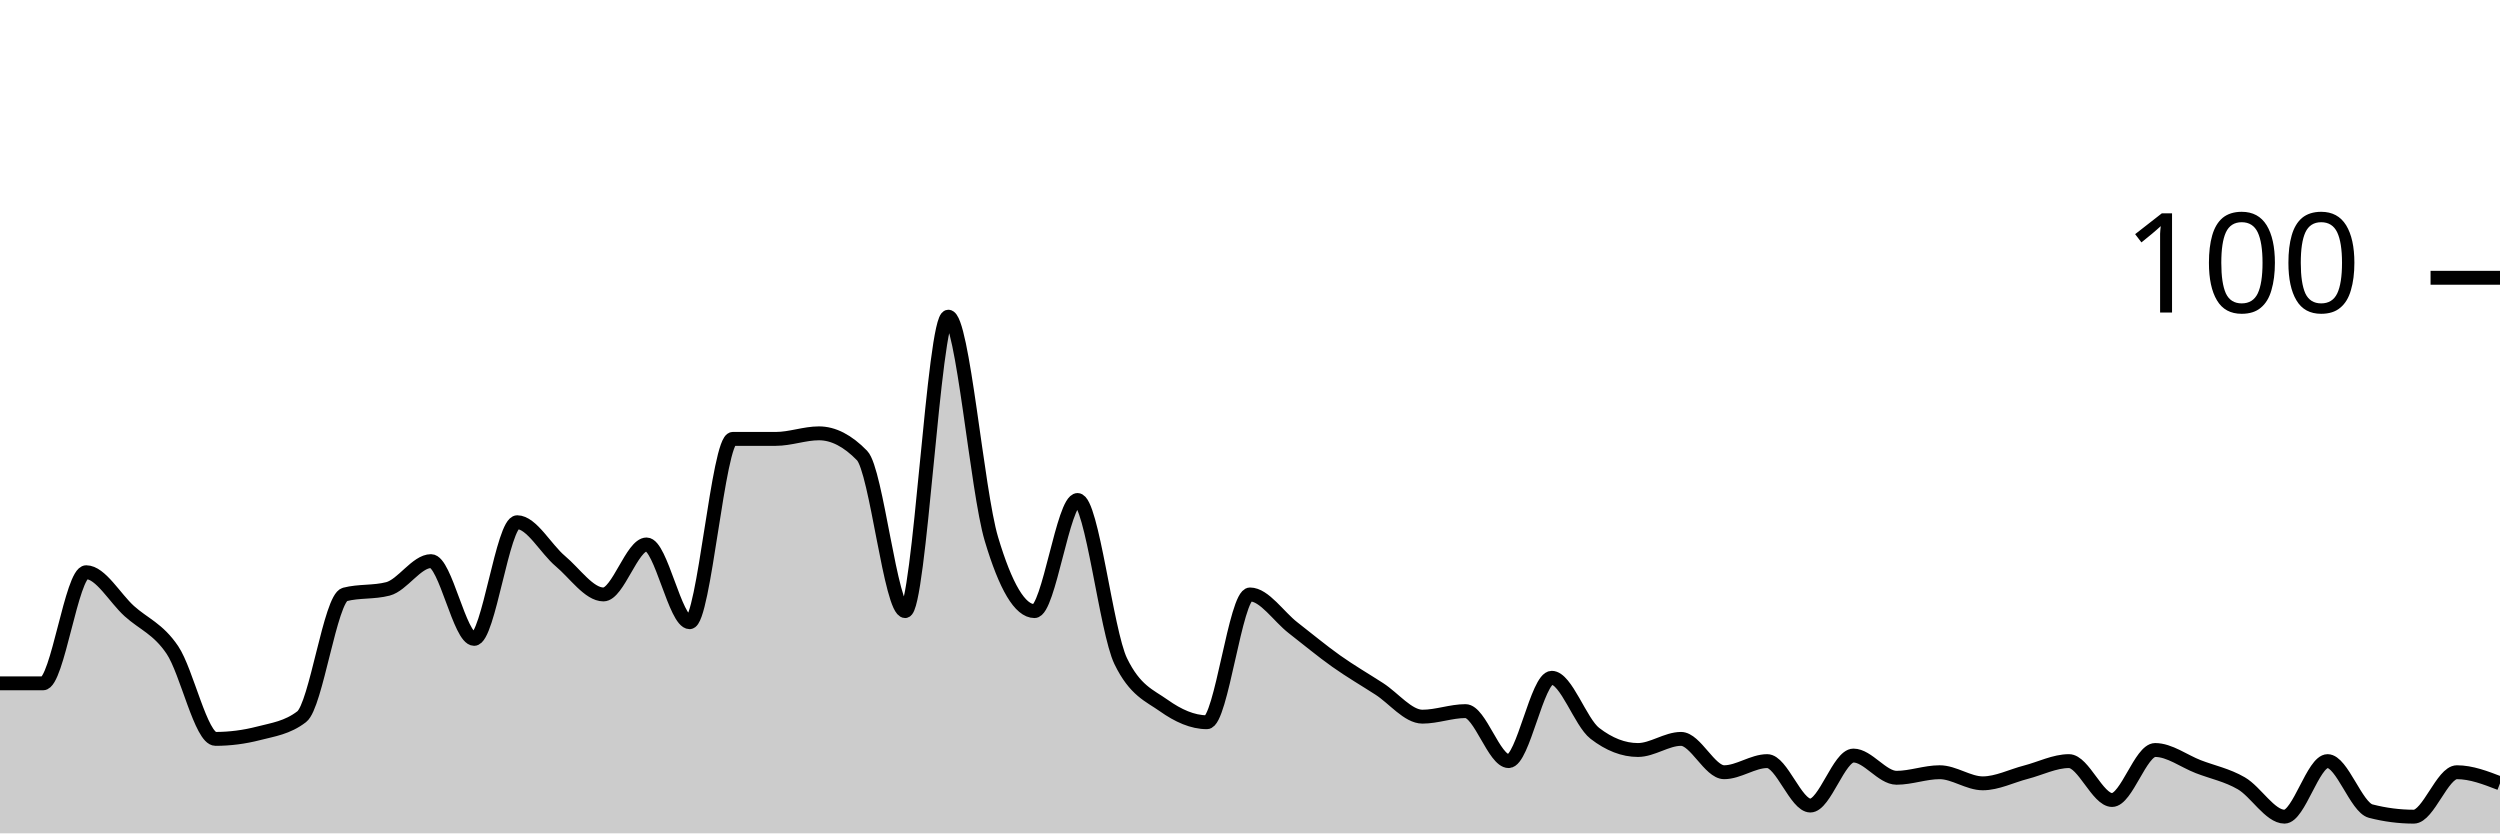
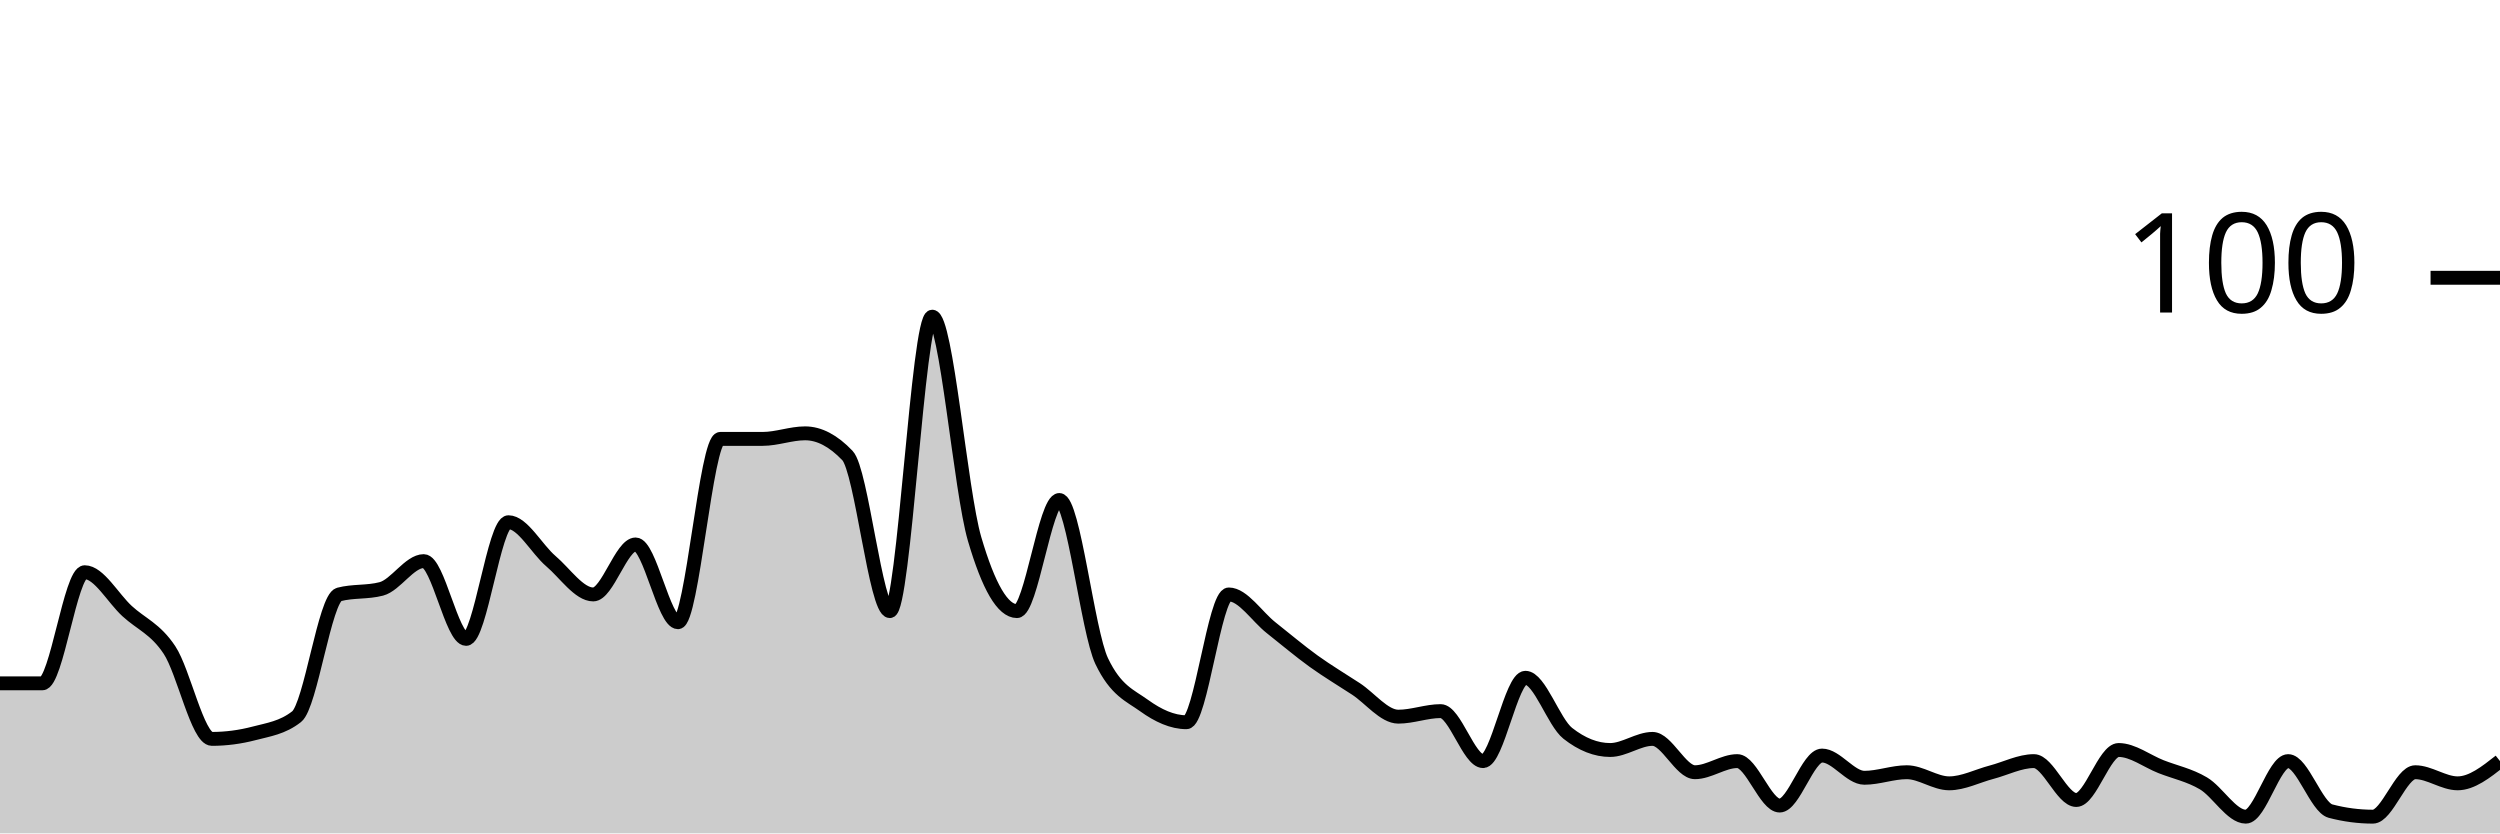
<svg xmlns="http://www.w3.org/2000/svg" viewBox="0 0 180 60">
  <g transform="translate(0,20)">
-     <path class="area" fill="rgba(0, 0, 0, 0.2)" d="M0,29.2C1.034,29.2,2.069,29.2,3.103,29.2C4.138,29.2,5.172,21.2,6.207,21.2C7.241,21.2,8.276,23.067,9.31,24C10.345,24.933,11.379,25.267,12.414,26.8C13.448,28.333,14.483,33.2,15.517,33.2C16.552,33.2,17.586,33.067,18.621,32.8C19.655,32.533,20.69,32.4,21.724,31.6C22.759,30.8,23.793,23.067,24.828,22.8C25.862,22.533,26.897,22.667,27.931,22.4C28.966,22.133,30,20.4,31.034,20.4C32.069,20.4,33.103,26,34.138,26C35.172,26,36.207,17.6,37.241,17.6C38.276,17.6,39.31,19.533,40.345,20.4C41.379,21.267,42.414,22.8,43.448,22.8C44.483,22.8,45.517,19.2,46.552,19.2C47.586,19.2,48.621,24.8,49.655,24.8C50.69,24.8,51.724,11.6,52.759,11.6C53.793,11.6,54.828,11.6,55.862,11.6C56.897,11.6,57.931,11.2,58.966,11.2C60,11.2,61.034,11.733,62.069,12.8C63.103,13.867,64.138,24,65.172,24C66.207,24,67.241,2.8,68.276,2.8C69.31,2.8,70.345,15.333,71.379,18.8C72.414,22.267,73.448,24,74.483,24C75.517,24,76.552,16,77.586,16C78.621,16,79.655,25.467,80.69,27.6C81.724,29.733,82.759,30.067,83.793,30.8C84.828,31.533,85.862,32,86.897,32C87.931,32,88.966,22.8,90,22.8C91.034,22.8,92.069,24.4,93.103,25.2C94.138,26,95.172,26.867,96.207,27.6C97.241,28.333,98.276,28.933,99.31,29.6C100.345,30.267,101.379,31.6,102.414,31.6C103.448,31.6,104.483,31.2,105.517,31.2C106.552,31.2,107.586,34.8,108.621,34.8C109.655,34.8,110.69,28.8,111.724,28.8C112.759,28.8,113.793,32,114.828,32.8C115.862,33.6,116.897,34,117.931,34C118.966,34,120,33.2,121.034,33.2C122.069,33.2,123.103,35.6,124.138,35.6C125.172,35.6,126.207,34.8,127.241,34.8C128.276,34.8,129.31,38,130.345,38C131.379,38,132.414,34.4,133.448,34.4C134.483,34.4,135.517,36,136.552,36C137.586,36,138.621,35.6,139.655,35.6C140.69,35.6,141.724,36.4,142.759,36.4C143.793,36.4,144.828,35.867,145.862,35.6C146.897,35.333,147.931,34.8,148.966,34.8C150,34.8,151.034,37.6,152.069,37.6C153.103,37.6,154.138,34,155.172,34C156.207,34,157.241,34.8,158.276,35.2C159.31,35.6,160.345,35.8,161.379,36.4C162.414,37,163.448,38.8,164.483,38.8C165.517,38.8,166.552,34.8,167.586,34.8C168.621,34.8,169.655,38.133,170.69,38.4C171.724,38.667,172.759,38.8,173.793,38.8C174.828,38.8,175.862,35.6,176.897,35.6C177.931,35.6,178.966,36,180,36.4L180,40C178.966,40,177.931,40,176.897,40C175.862,40,174.828,40,173.793,40C172.759,40,171.724,40,170.69,40C169.655,40,168.621,40,167.586,40C166.552,40,165.517,40,164.483,40C163.448,40,162.414,40,161.379,40C160.345,40,159.31,40,158.276,40C157.241,40,156.207,40,155.172,40C154.138,40,153.103,40,152.069,40C151.034,40,150,40,148.966,40C147.931,40,146.897,40,145.862,40C144.828,40,143.793,40,142.759,40C141.724,40,140.69,40,139.655,40C138.621,40,137.586,40,136.552,40C135.517,40,134.483,40,133.448,40C132.414,40,131.379,40,130.345,40C129.31,40,128.276,40,127.241,40C126.207,40,125.172,40,124.138,40C123.103,40,122.069,40,121.034,40C120,40,118.966,40,117.931,40C116.897,40,115.862,40,114.828,40C113.793,40,112.759,40,111.724,40C110.69,40,109.655,40,108.621,40C107.586,40,106.552,40,105.517,40C104.483,40,103.448,40,102.414,40C101.379,40,100.345,40,99.31,40C98.276,40,97.241,40,96.207,40C95.172,40,94.138,40,93.103,40C92.069,40,91.034,40,90,40C88.966,40,87.931,40,86.897,40C85.862,40,84.828,40,83.793,40C82.759,40,81.724,40,80.69,40C79.655,40,78.621,40,77.586,40C76.552,40,75.517,40,74.483,40C73.448,40,72.414,40,71.379,40C70.345,40,69.31,40,68.276,40C67.241,40,66.207,40,65.172,40C64.138,40,63.103,40,62.069,40C61.034,40,60,40,58.966,40C57.931,40,56.897,40,55.862,40C54.828,40,53.793,40,52.759,40C51.724,40,50.69,40,49.655,40C48.621,40,47.586,40,46.552,40C45.517,40,44.483,40,43.448,40C42.414,40,41.379,40,40.345,40C39.31,40,38.276,40,37.241,40C36.207,40,35.172,40,34.138,40C33.103,40,32.069,40,31.034,40C30,40,28.966,40,27.931,40C26.897,40,25.862,40,24.828,40C23.793,40,22.759,40,21.724,40C20.69,40,19.655,40,18.621,40C17.586,40,16.552,40,15.517,40C14.483,40,13.448,40,12.414,40C11.379,40,10.345,40,9.31,40C8.276,40,7.241,40,6.207,40C5.172,40,4.138,40,3.103,40C2.069,40,1.034,40,0,40Z" />
-     <path class="line" stroke="black" fill="none" d="M0,29.2C1.034,29.2,2.069,29.2,3.103,29.2C4.138,29.2,5.172,21.2,6.207,21.2C7.241,21.2,8.276,23.067,9.31,24C10.345,24.933,11.379,25.267,12.414,26.8C13.448,28.333,14.483,33.2,15.517,33.2C16.552,33.2,17.586,33.067,18.621,32.8C19.655,32.533,20.69,32.4,21.724,31.6C22.759,30.8,23.793,23.067,24.828,22.8C25.862,22.533,26.897,22.667,27.931,22.4C28.966,22.133,30,20.4,31.034,20.4C32.069,20.4,33.103,26,34.138,26C35.172,26,36.207,17.6,37.241,17.6C38.276,17.6,39.31,19.533,40.345,20.4C41.379,21.267,42.414,22.8,43.448,22.8C44.483,22.8,45.517,19.2,46.552,19.2C47.586,19.2,48.621,24.8,49.655,24.8C50.69,24.8,51.724,11.6,52.759,11.6C53.793,11.6,54.828,11.6,55.862,11.6C56.897,11.6,57.931,11.2,58.966,11.2C60,11.2,61.034,11.733,62.069,12.8C63.103,13.867,64.138,24,65.172,24C66.207,24,67.241,2.8,68.276,2.8C69.31,2.8,70.345,15.333,71.379,18.8C72.414,22.267,73.448,24,74.483,24C75.517,24,76.552,16,77.586,16C78.621,16,79.655,25.467,80.69,27.6C81.724,29.733,82.759,30.067,83.793,30.8C84.828,31.533,85.862,32,86.897,32C87.931,32,88.966,22.8,90,22.8C91.034,22.8,92.069,24.4,93.103,25.2C94.138,26,95.172,26.867,96.207,27.6C97.241,28.333,98.276,28.933,99.31,29.6C100.345,30.267,101.379,31.6,102.414,31.6C103.448,31.6,104.483,31.2,105.517,31.2C106.552,31.2,107.586,34.8,108.621,34.8C109.655,34.8,110.69,28.8,111.724,28.8C112.759,28.8,113.793,32,114.828,32.8C115.862,33.6,116.897,34,117.931,34C118.966,34,120,33.2,121.034,33.2C122.069,33.2,123.103,35.6,124.138,35.6C125.172,35.6,126.207,34.8,127.241,34.8C128.276,34.8,129.31,38,130.345,38C131.379,38,132.414,34.4,133.448,34.4C134.483,34.4,135.517,36,136.552,36C137.586,36,138.621,35.6,139.655,35.6C140.69,35.6,141.724,36.4,142.759,36.4C143.793,36.4,144.828,35.867,145.862,35.6C146.897,35.333,147.931,34.8,148.966,34.8C150,34.8,151.034,37.6,152.069,37.6C153.103,37.6,154.138,34,155.172,34C156.207,34,157.241,34.8,158.276,35.2C159.31,35.6,160.345,35.8,161.379,36.4C162.414,37,163.448,38.8,164.483,38.8C165.517,38.8,166.552,34.8,167.586,34.8C168.621,34.8,169.655,38.133,170.69,38.4C171.724,38.667,172.759,38.8,173.793,38.8C174.828,38.8,175.862,35.6,176.897,35.6C177.931,35.6,178.966,36,180,36.4" />
+     <path class="area" fill="rgba(0, 0, 0, 0.2)" d="M0,29.2C1.017,29.2,2.034,29.2,3.051,29.2C4.068,29.2,5.085,21.2,6.102,21.2C7.119,21.2,8.136,23.067,9.153,24C10.169,24.933,11.186,25.267,12.203,26.8C13.22,28.333,14.237,33.2,15.254,33.2C16.271,33.2,17.288,33.067,18.305,32.8C19.322,32.533,20.339,32.4,21.356,31.6C22.373,30.8,23.39,23.067,24.407,22.8C25.424,22.533,26.441,22.667,27.458,22.4C28.475,22.133,29.492,20.4,30.508,20.4C31.525,20.4,32.542,26,33.559,26C34.576,26,35.593,17.6,36.61,17.6C37.627,17.6,38.644,19.533,39.661,20.4C40.678,21.267,41.695,22.8,42.712,22.8C43.729,22.8,44.746,19.2,45.763,19.2C46.78,19.2,47.797,24.8,48.814,24.8C49.831,24.8,50.847,11.6,51.864,11.6C52.881,11.6,53.898,11.6,54.915,11.6C55.932,11.6,56.949,11.2,57.966,11.2C58.983,11.2,60,11.733,61.017,12.8C62.034,13.867,63.051,24,64.068,24C65.085,24,66.102,2.8,67.119,2.8C68.136,2.8,69.153,15.333,70.169,18.8C71.186,22.267,72.203,24,73.22,24C74.237,24,75.254,16,76.271,16C77.288,16,78.305,25.467,79.322,27.6C80.339,29.733,81.356,30.067,82.373,30.8C83.39,31.533,84.407,32,85.424,32C86.441,32,87.458,22.8,88.475,22.8C89.492,22.8,90.508,24.4,91.525,25.2C92.542,26,93.559,26.867,94.576,27.6C95.593,28.333,96.61,28.933,97.627,29.6C98.644,30.267,99.661,31.6,100.678,31.6C101.695,31.6,102.712,31.2,103.729,31.2C104.746,31.2,105.763,34.8,106.78,34.8C107.797,34.8,108.814,28.8,109.831,28.8C110.847,28.8,111.864,32,112.881,32.8C113.898,33.6,114.915,34,115.932,34C116.949,34,117.966,33.2,118.983,33.2C120,33.2,121.017,35.6,122.034,35.6C123.051,35.6,124.068,34.8,125.085,34.8C126.102,34.8,127.119,38,128.136,38C129.153,38,130.169,34.4,131.186,34.4C132.203,34.4,133.22,36,134.237,36C135.254,36,136.271,35.6,137.288,35.6C138.305,35.6,139.322,36.4,140.339,36.4C141.356,36.4,142.373,35.867,143.39,35.6C144.407,35.333,145.424,34.8,146.441,34.8C147.458,34.8,148.475,37.6,149.492,37.6C150.508,37.6,151.525,34,152.542,34C153.559,34,154.576,34.8,155.593,35.2C156.61,35.6,157.627,35.8,158.644,36.4C159.661,37,160.678,38.8,161.695,38.8C162.712,38.8,163.729,34.8,164.746,34.8C165.763,34.8,166.78,38.133,167.797,38.4C168.814,38.667,169.831,38.8,170.847,38.8C171.864,38.8,172.881,35.6,173.898,35.6C174.915,35.6,175.932,36.4,176.949,36.4C177.966,36.4,178.983,35.6,180,34.8L180,40C178.983,40,177.966,40,176.949,40C175.932,40,174.915,40,173.898,40C172.881,40,171.864,40,170.847,40C169.831,40,168.814,40,167.797,40C166.78,40,165.763,40,164.746,40C163.729,40,162.712,40,161.695,40C160.678,40,159.661,40,158.644,40C157.627,40,156.61,40,155.593,40C154.576,40,153.559,40,152.542,40C151.525,40,150.508,40,149.492,40C148.475,40,147.458,40,146.441,40C145.424,40,144.407,40,143.39,40C142.373,40,141.356,40,140.339,40C139.322,40,138.305,40,137.288,40C136.271,40,135.254,40,134.237,40C133.22,40,132.203,40,131.186,40C130.169,40,129.153,40,128.136,40C127.119,40,126.102,40,125.085,40C124.068,40,123.051,40,122.034,40C121.017,40,120,40,118.983,40C117.966,40,116.949,40,115.932,40C114.915,40,113.898,40,112.881,40C111.864,40,110.847,40,109.831,40C108.814,40,107.797,40,106.78,40C105.763,40,104.746,40,103.729,40C102.712,40,101.695,40,100.678,40C99.661,40,98.644,40,97.627,40C96.61,40,95.593,40,94.576,40C93.559,40,92.542,40,91.525,40C90.508,40,89.492,40,88.475,40C87.458,40,86.441,40,85.424,40C84.407,40,83.39,40,82.373,40C81.356,40,80.339,40,79.322,40C78.305,40,77.288,40,76.271,40C75.254,40,74.237,40,73.22,40C72.203,40,71.186,40,70.169,40C69.153,40,68.136,40,67.119,40C66.102,40,65.085,40,64.068,40C63.051,40,62.034,40,61.017,40C60,40,58.983,40,57.966,40C56.949,40,55.932,40,54.915,40C53.898,40,52.881,40,51.864,40C50.847,40,49.831,40,48.814,40C47.797,40,46.78,40,45.763,40C44.746,40,43.729,40,42.712,40C41.695,40,40.678,40,39.661,40C38.644,40,37.627,40,36.61,40C35.593,40,34.576,40,33.559,40C32.542,40,31.525,40,30.508,40C29.492,40,28.475,40,27.458,40C26.441,40,25.424,40,24.407,40C23.39,40,22.373,40,21.356,40C20.339,40,19.322,40,18.305,40C17.288,40,16.271,40,15.254,40C14.237,40,13.22,40,12.203,40C11.186,40,10.169,40,9.153,40C8.136,40,7.119,40,6.102,40C5.085,40,4.068,40,3.051,40C2.034,40,1.017,40,0,40Z" />
+     <path class="line" stroke="black" fill="none" d="M0,29.2C1.017,29.2,2.034,29.2,3.051,29.2C4.068,29.2,5.085,21.2,6.102,21.2C7.119,21.2,8.136,23.067,9.153,24C10.169,24.933,11.186,25.267,12.203,26.8C13.22,28.333,14.237,33.2,15.254,33.2C16.271,33.2,17.288,33.067,18.305,32.8C19.322,32.533,20.339,32.4,21.356,31.6C22.373,30.8,23.39,23.067,24.407,22.8C25.424,22.533,26.441,22.667,27.458,22.4C28.475,22.133,29.492,20.4,30.508,20.4C31.525,20.4,32.542,26,33.559,26C34.576,26,35.593,17.6,36.61,17.6C37.627,17.6,38.644,19.533,39.661,20.4C40.678,21.267,41.695,22.8,42.712,22.8C43.729,22.8,44.746,19.2,45.763,19.2C46.78,19.2,47.797,24.8,48.814,24.8C49.831,24.8,50.847,11.6,51.864,11.6C52.881,11.6,53.898,11.6,54.915,11.6C55.932,11.6,56.949,11.2,57.966,11.2C58.983,11.2,60,11.733,61.017,12.8C62.034,13.867,63.051,24,64.068,24C65.085,24,66.102,2.8,67.119,2.8C68.136,2.8,69.153,15.333,70.169,18.8C71.186,22.267,72.203,24,73.22,24C74.237,24,75.254,16,76.271,16C77.288,16,78.305,25.467,79.322,27.6C80.339,29.733,81.356,30.067,82.373,30.8C83.39,31.533,84.407,32,85.424,32C86.441,32,87.458,22.8,88.475,22.8C89.492,22.8,90.508,24.4,91.525,25.2C92.542,26,93.559,26.867,94.576,27.6C95.593,28.333,96.61,28.933,97.627,29.6C98.644,30.267,99.661,31.6,100.678,31.6C101.695,31.6,102.712,31.2,103.729,31.2C104.746,31.2,105.763,34.8,106.78,34.8C107.797,34.8,108.814,28.8,109.831,28.8C110.847,28.8,111.864,32,112.881,32.8C113.898,33.6,114.915,34,115.932,34C116.949,34,117.966,33.2,118.983,33.2C120,33.2,121.017,35.6,122.034,35.6C123.051,35.6,124.068,34.8,125.085,34.8C126.102,34.8,127.119,38,128.136,38C129.153,38,130.169,34.4,131.186,34.4C132.203,34.4,133.22,36,134.237,36C135.254,36,136.271,35.6,137.288,35.6C138.305,35.6,139.322,36.4,140.339,36.4C141.356,36.4,142.373,35.867,143.39,35.6C144.407,35.333,145.424,34.8,146.441,34.8C147.458,34.8,148.475,37.6,149.492,37.6C150.508,37.6,151.525,34,152.542,34C153.559,34,154.576,34.8,155.593,35.2C156.61,35.6,157.627,35.8,158.644,36.4C159.661,37,160.678,38.8,161.695,38.8C162.712,38.8,163.729,34.8,164.746,34.8C165.763,34.8,166.78,38.133,167.797,38.4C168.814,38.667,169.831,38.8,170.847,38.8C171.864,38.8,172.881,35.6,173.898,35.6C174.915,35.6,175.932,36.4,176.949,36.4C177.966,36.4,178.983,35.6,180,34.8" />
    <path class="axis-ceiling" stroke-width="1" stroke="black" fill="none" d="M175,0L180,0" />
    <text class="axis-ceiling-label" font-family="sans-serif" text-anchor="end" font-size="10px" x="170" y="2.5">100</text>
  </g>
</svg>
